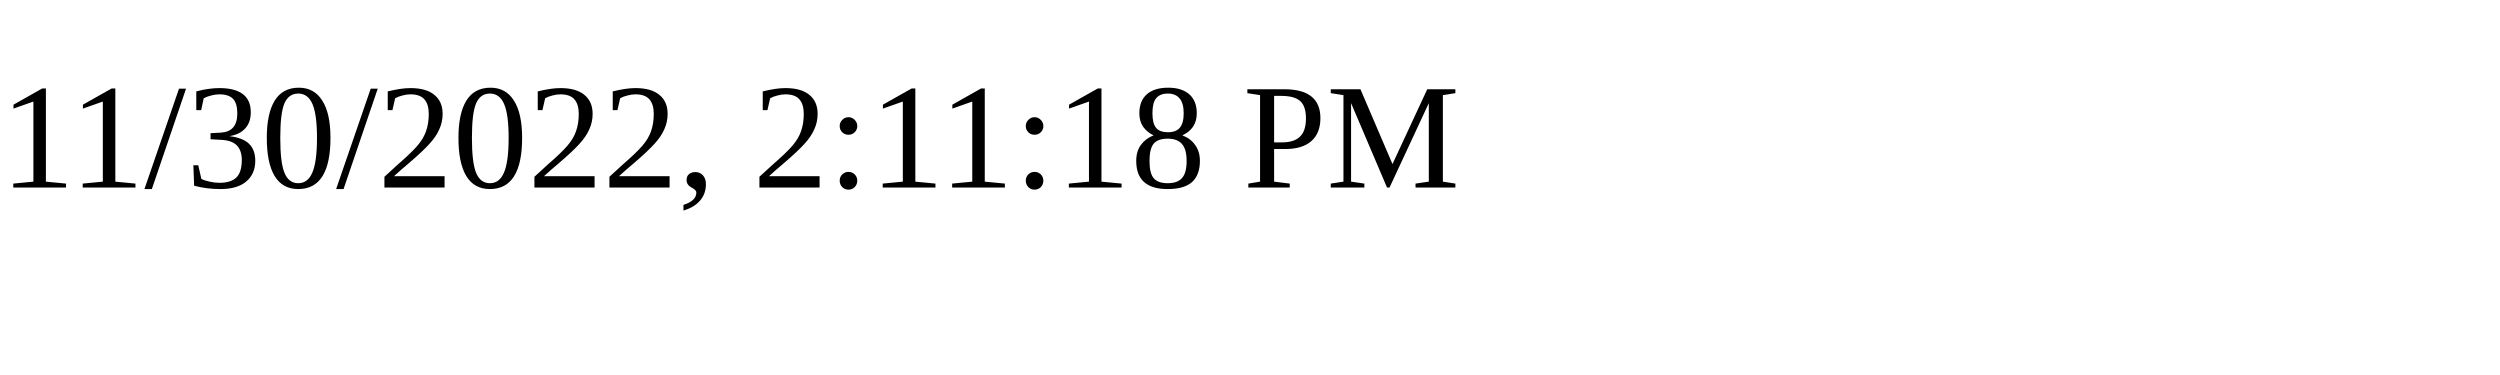
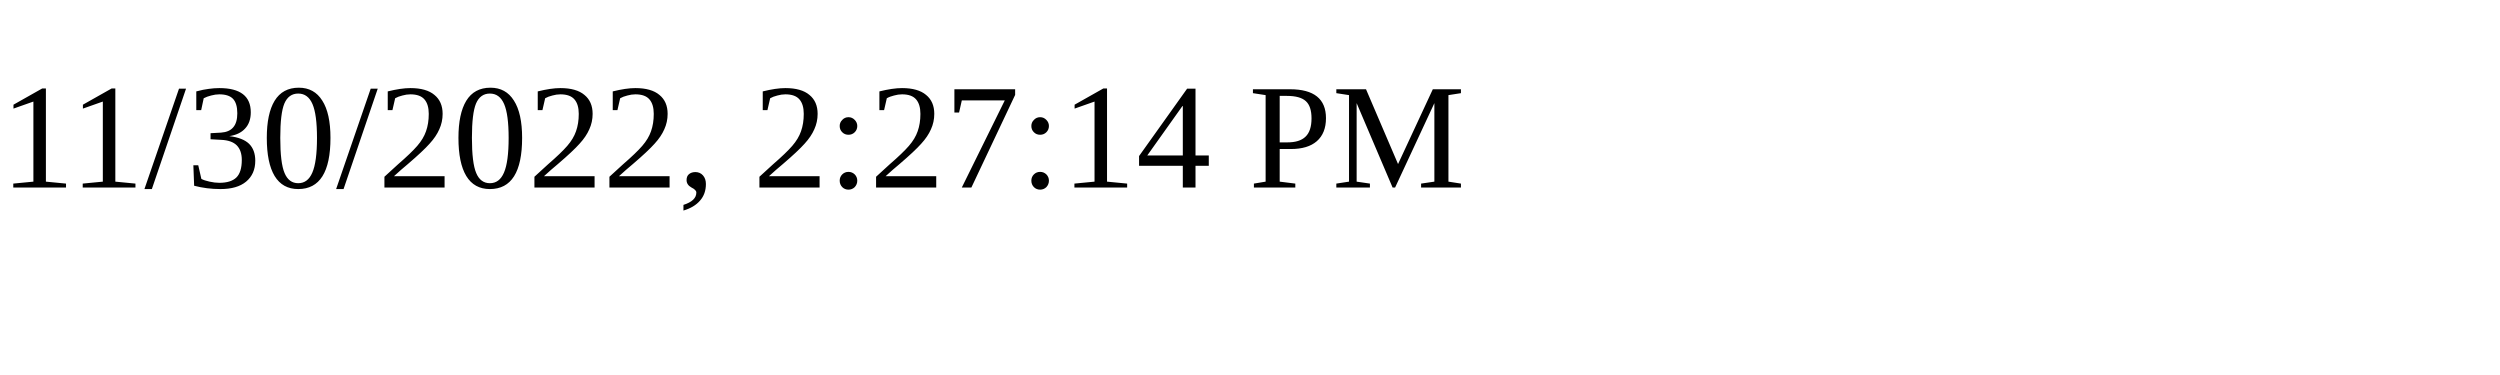
<svg xmlns="http://www.w3.org/2000/svg" height="30" width="200">
-   <text x="0" y="15">11/30/2022, 2:11:18 PM</text>
+   <text x="0" y="15">11/30/2022, 2:27:14 PM</text>
</svg>
